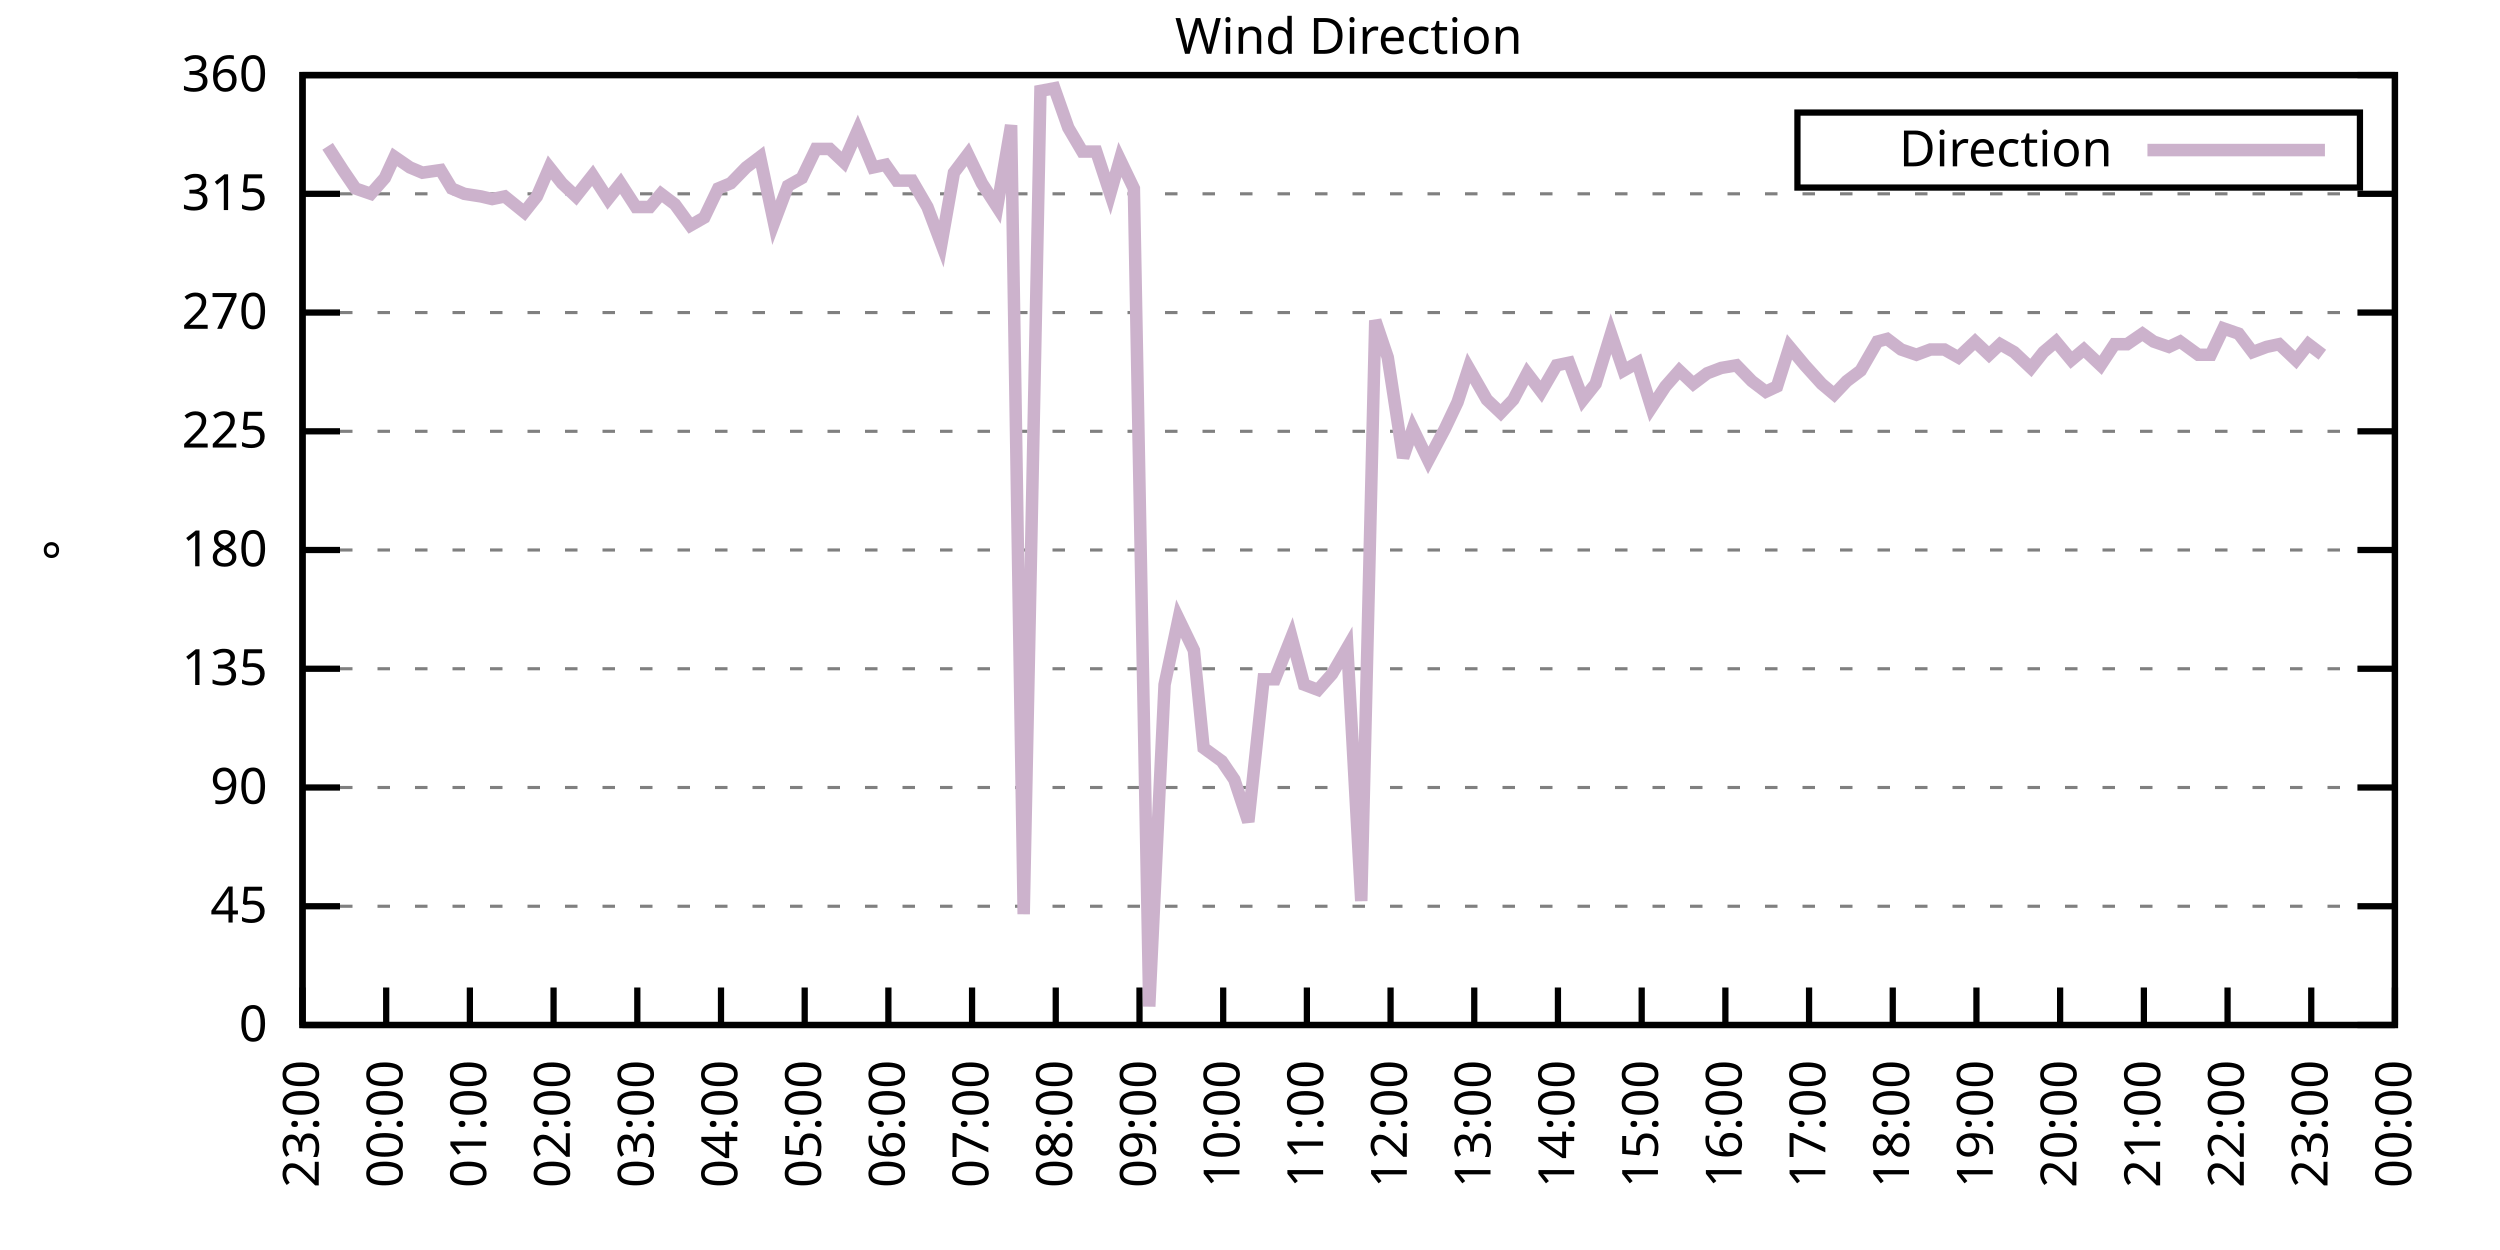
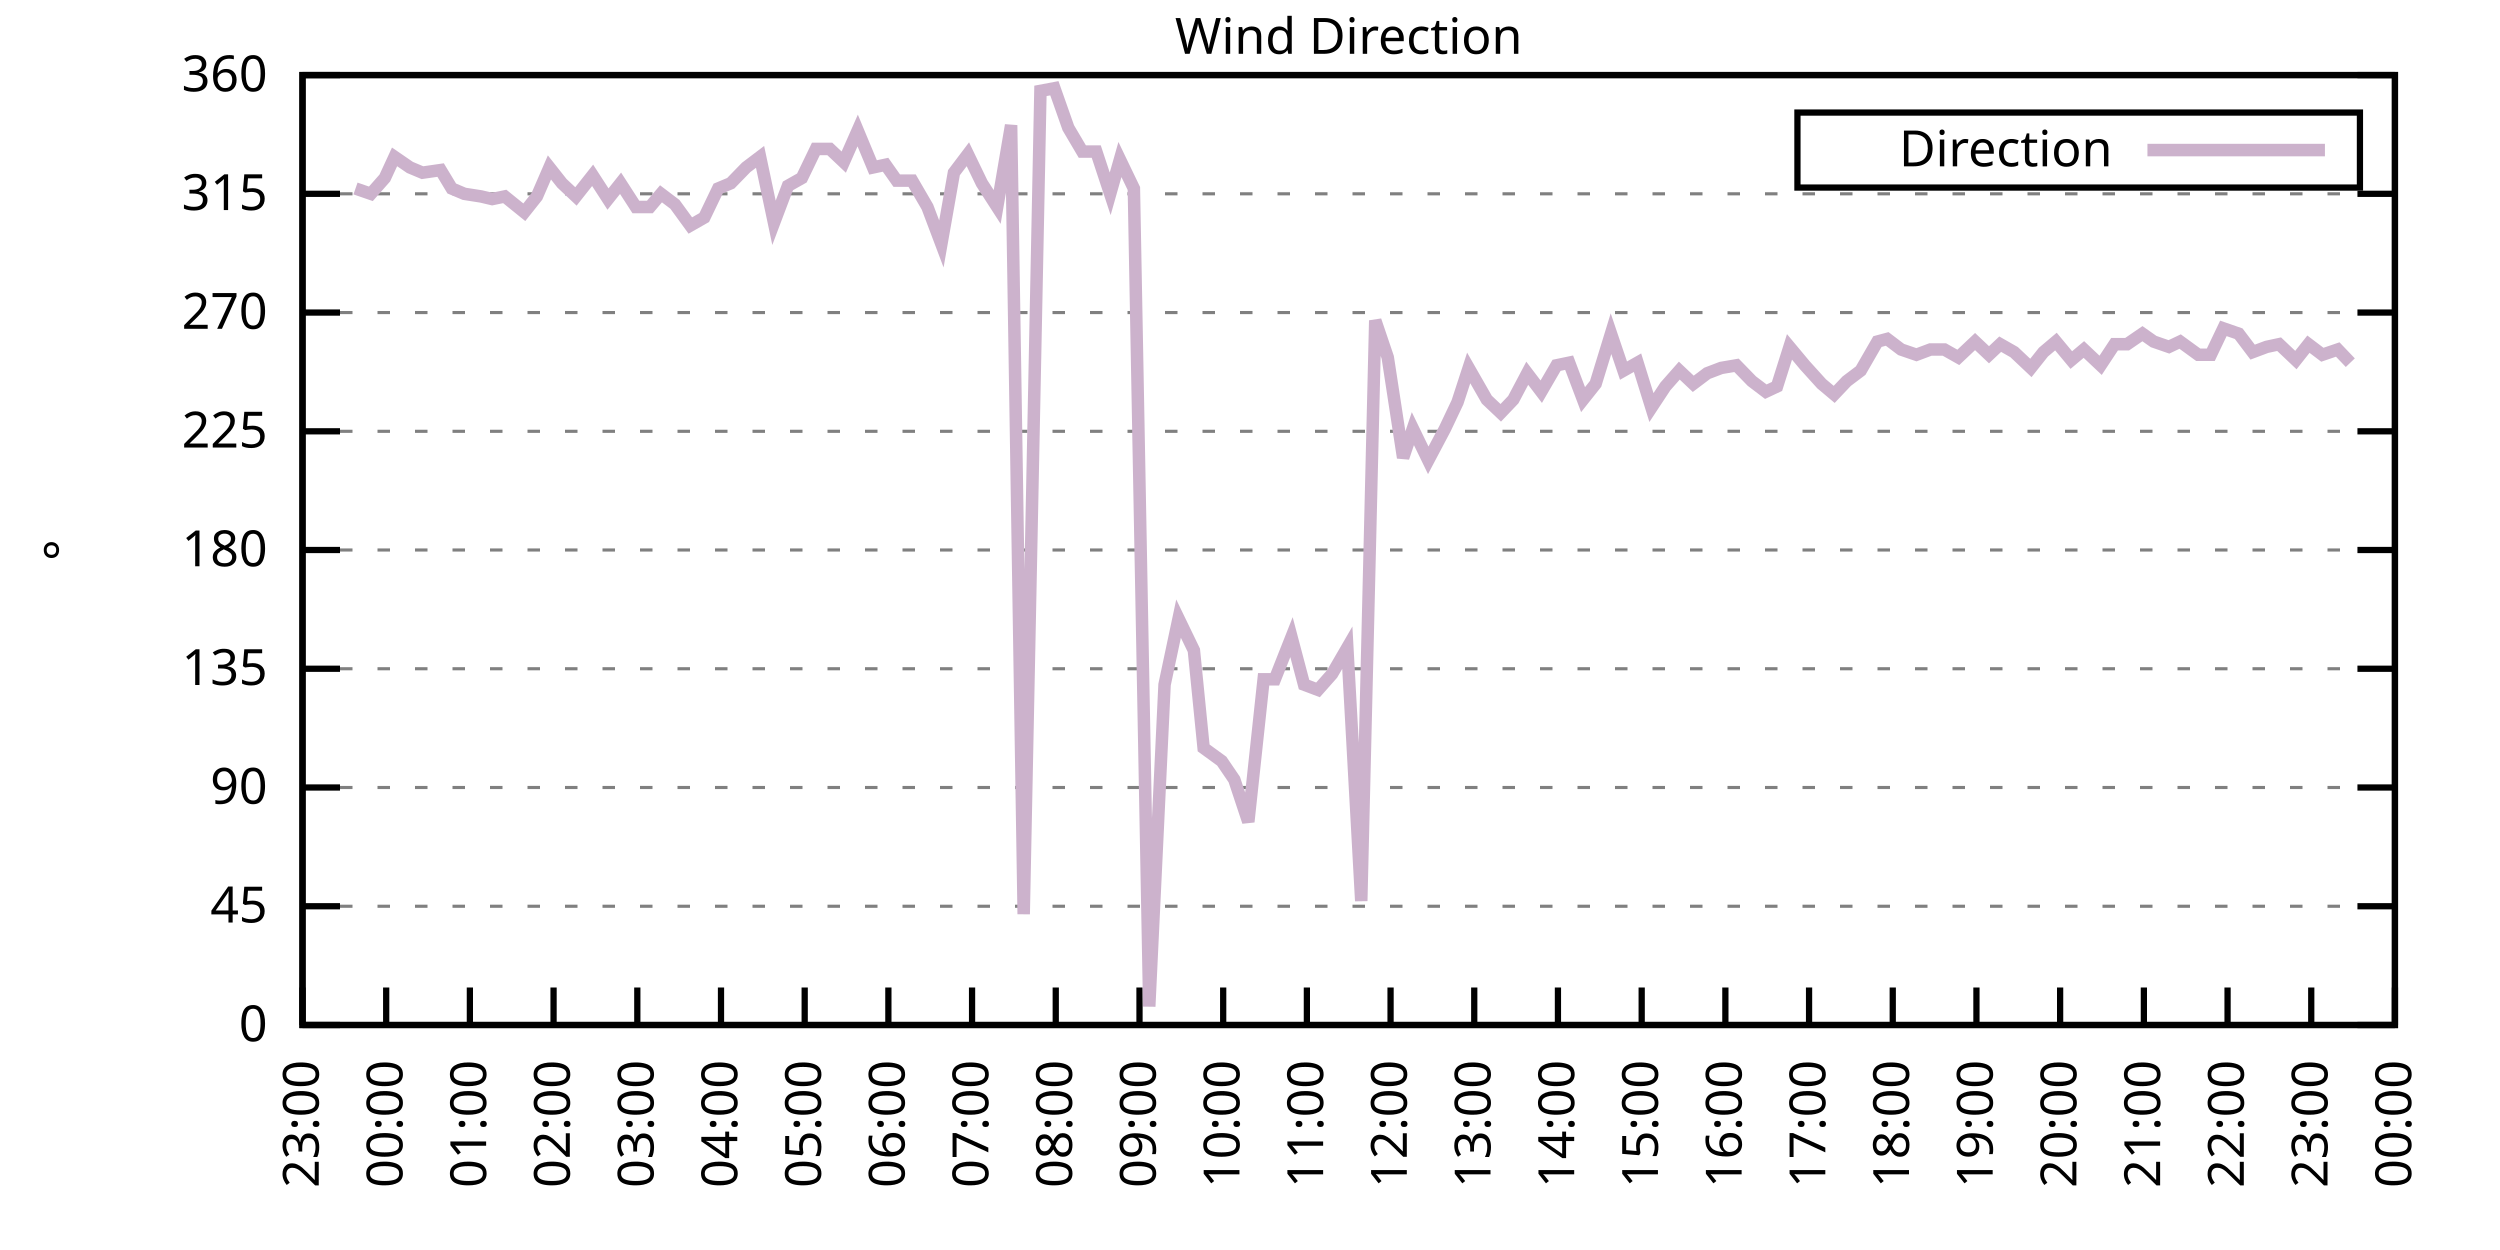
<svg xmlns="http://www.w3.org/2000/svg" xmlns:xlink="http://www.w3.org/1999/xlink" width="400" height="200" viewBox="0 0 400 200">
  <g id="gnuplot_canvas">
    <rect x="0" y="0" width="400" height="200" fill="none" />
    <defs>
      <circle id="gpDot" r="0.5" stroke-width="0.5" stroke="currentColor" />
      <path id="gpPt0" stroke-width="0.333" stroke="currentColor" d="M-1,0 h2 M0,-1 v2" />
      <path id="gpPt1" stroke-width="0.333" stroke="currentColor" d="M-1,-1 L1,1 M1,-1 L-1,1" />
      <path id="gpPt2" stroke-width="0.333" stroke="currentColor" d="M-1,0 L1,0 M0,-1 L0,1 M-1,-1 L1,1 M-1,1 L1,-1" />
      <rect id="gpPt3" stroke-width="0.333" stroke="currentColor" x="-1" y="-1" width="2" height="2" />
      <rect id="gpPt4" stroke-width="0.333" stroke="currentColor" fill="currentColor" x="-1" y="-1" width="2" height="2" />
      <circle id="gpPt5" stroke-width="0.333" stroke="currentColor" cx="0" cy="0" r="1" />
      <use xlink:href="#gpPt5" id="gpPt6" fill="currentColor" stroke="none" />
      <path id="gpPt7" stroke-width="0.333" stroke="currentColor" d="M0,-1.33 L-1.33,0.67 L1.33,0.67 z" />
      <use xlink:href="#gpPt7" id="gpPt8" fill="currentColor" stroke="none" />
      <use xlink:href="#gpPt7" id="gpPt9" stroke="currentColor" transform="rotate(180)" />
      <use xlink:href="#gpPt9" id="gpPt10" fill="currentColor" stroke="none" />
      <use xlink:href="#gpPt3" id="gpPt11" stroke="currentColor" transform="rotate(45)" />
      <use xlink:href="#gpPt11" id="gpPt12" fill="currentColor" stroke="none" />
      <path id="gpPt13" stroke-width="0.333" stroke="currentColor" d="M0,1.330 L1.265,0.411 L0.782,-1.067 L-0.782,-1.076 L-1.265,0.411 z" />
      <use xlink:href="#gpPt13" id="gpPt14" fill="currentColor" stroke="none" />
      <filter id="textbox" filterUnits="objectBoundingBox" x="0" y="0" height="1" width="1">
        <feFlood flood-color="white" flood-opacity="1" result="bgnd" />
        <feComposite in="SourceGraphic" in2="bgnd" operator="atop" />
      </filter>
      <filter id="greybox" filterUnits="objectBoundingBox" x="0" y="0" height="1" width="1">
        <feFlood flood-color="lightgrey" flood-opacity="1" result="grey" />
        <feComposite in="SourceGraphic" in2="grey" operator="atop" />
      </filter>
    </defs>
    <g fill="none" color="white" stroke="currentColor" stroke-width="1.00" stroke-linecap="butt" stroke-linejoin="miter">
</g>
    <g fill="none" color="black" stroke="currentColor" stroke-width="1.00" stroke-linecap="butt" stroke-linejoin="miter">
      <g stroke="none" shape-rendering="crispEdges">
        <polygon fill="rgb(255, 255, 255)" points="48.40,164.00 383.18,164.00 383.18,12.02 48.40,12.02 " />
      </g>
    </g>
    <g fill="none" color="black" stroke="currentColor" stroke-width="1.00" stroke-linecap="butt" stroke-linejoin="miter">
</g>
    <g fill="none" color="black" stroke="black" stroke-width="0.50" stroke-linecap="butt" stroke-linejoin="miter">
</g>
    <g fill="none" color="gray" stroke="currentColor" stroke-width="0.50" stroke-linecap="butt" stroke-linejoin="miter">
      <path stroke="gray" stroke-dasharray="2,4" class="gridline" d="M48.40,164.00 L383.19,164.00  " />
    </g>
    <g fill="none" color="gray" stroke="gray" stroke-width="1.00" stroke-linecap="butt" stroke-linejoin="miter">
</g>
    <g fill="none" color="black" stroke="currentColor" stroke-width="1.00" stroke-linecap="butt" stroke-linejoin="miter">
      <path stroke="black" d="M48.40,164.00 L54.40,164.00 M383.19,164.00 L377.19,164.00  " />
      <g transform="translate(42.80,166.60)" stroke="none" fill="black" font-family="Sans" font-size="8.00" text-anchor="end">
        <text>
          <tspan font-family="Sans"> 0</tspan>
        </text>
      </g>
    </g>
    <g fill="none" color="black" stroke="currentColor" stroke-width="1.00" stroke-linecap="butt" stroke-linejoin="miter">
</g>
    <g fill="none" color="black" stroke="black" stroke-width="0.50" stroke-linecap="butt" stroke-linejoin="miter">
</g>
    <g fill="none" color="gray" stroke="currentColor" stroke-width="0.50" stroke-linecap="butt" stroke-linejoin="miter">
      <path stroke="gray" stroke-dasharray="2,4" class="gridline" d="M48.40,145.00 L383.19,145.00  " />
    </g>
    <g fill="none" color="gray" stroke="gray" stroke-width="1.00" stroke-linecap="butt" stroke-linejoin="miter">
</g>
    <g fill="none" color="black" stroke="currentColor" stroke-width="1.00" stroke-linecap="butt" stroke-linejoin="miter">
      <path stroke="black" d="M48.40,145.00 L54.40,145.00 M383.19,145.00 L377.19,145.00  " />
      <g transform="translate(42.80,147.60)" stroke="none" fill="black" font-family="Sans" font-size="8.00" text-anchor="end">
        <text>
          <tspan font-family="Sans"> 45</tspan>
        </text>
      </g>
    </g>
    <g fill="none" color="black" stroke="currentColor" stroke-width="1.00" stroke-linecap="butt" stroke-linejoin="miter">
</g>
    <g fill="none" color="black" stroke="black" stroke-width="0.50" stroke-linecap="butt" stroke-linejoin="miter">
</g>
    <g fill="none" color="gray" stroke="currentColor" stroke-width="0.50" stroke-linecap="butt" stroke-linejoin="miter">
      <path stroke="gray" stroke-dasharray="2,4" class="gridline" d="M48.40,126.00 L383.19,126.00  " />
    </g>
    <g fill="none" color="gray" stroke="gray" stroke-width="1.00" stroke-linecap="butt" stroke-linejoin="miter">
</g>
    <g fill="none" color="black" stroke="currentColor" stroke-width="1.00" stroke-linecap="butt" stroke-linejoin="miter">
      <path stroke="black" d="M48.40,126.00 L54.40,126.00 M383.19,126.00 L377.19,126.00  " />
      <g transform="translate(42.80,128.60)" stroke="none" fill="black" font-family="Sans" font-size="8.00" text-anchor="end">
        <text>
          <tspan font-family="Sans"> 90</tspan>
        </text>
      </g>
    </g>
    <g fill="none" color="black" stroke="currentColor" stroke-width="1.00" stroke-linecap="butt" stroke-linejoin="miter">
</g>
    <g fill="none" color="black" stroke="black" stroke-width="0.50" stroke-linecap="butt" stroke-linejoin="miter">
</g>
    <g fill="none" color="gray" stroke="currentColor" stroke-width="0.50" stroke-linecap="butt" stroke-linejoin="miter">
      <path stroke="gray" stroke-dasharray="2,4" class="gridline" d="M48.40,107.00 L383.19,107.00  " />
    </g>
    <g fill="none" color="gray" stroke="gray" stroke-width="1.00" stroke-linecap="butt" stroke-linejoin="miter">
</g>
    <g fill="none" color="black" stroke="currentColor" stroke-width="1.00" stroke-linecap="butt" stroke-linejoin="miter">
      <path stroke="black" d="M48.40,107.00 L54.40,107.00 M383.19,107.00 L377.19,107.00  " />
      <g transform="translate(42.80,109.60)" stroke="none" fill="black" font-family="Sans" font-size="8.00" text-anchor="end">
        <text>
          <tspan font-family="Sans"> 135</tspan>
        </text>
      </g>
    </g>
    <g fill="none" color="black" stroke="currentColor" stroke-width="1.00" stroke-linecap="butt" stroke-linejoin="miter">
</g>
    <g fill="none" color="black" stroke="black" stroke-width="0.50" stroke-linecap="butt" stroke-linejoin="miter">
</g>
    <g fill="none" color="gray" stroke="currentColor" stroke-width="0.50" stroke-linecap="butt" stroke-linejoin="miter">
      <path stroke="gray" stroke-dasharray="2,4" class="gridline" d="M48.40,88.00 L383.19,88.00  " />
    </g>
    <g fill="none" color="gray" stroke="gray" stroke-width="1.00" stroke-linecap="butt" stroke-linejoin="miter">
</g>
    <g fill="none" color="black" stroke="currentColor" stroke-width="1.00" stroke-linecap="butt" stroke-linejoin="miter">
      <path stroke="black" d="M48.40,88.00 L54.40,88.00 M383.19,88.00 L377.19,88.00  " />
      <g transform="translate(42.80,90.60)" stroke="none" fill="black" font-family="Sans" font-size="8.00" text-anchor="end">
        <text>
          <tspan font-family="Sans"> 180</tspan>
        </text>
      </g>
    </g>
    <g fill="none" color="black" stroke="currentColor" stroke-width="1.00" stroke-linecap="butt" stroke-linejoin="miter">
</g>
    <g fill="none" color="black" stroke="black" stroke-width="0.50" stroke-linecap="butt" stroke-linejoin="miter">
</g>
    <g fill="none" color="gray" stroke="currentColor" stroke-width="0.50" stroke-linecap="butt" stroke-linejoin="miter">
      <path stroke="gray" stroke-dasharray="2,4" class="gridline" d="M48.40,69.01 L383.19,69.01  " />
    </g>
    <g fill="none" color="gray" stroke="gray" stroke-width="1.00" stroke-linecap="butt" stroke-linejoin="miter">
</g>
    <g fill="none" color="black" stroke="currentColor" stroke-width="1.00" stroke-linecap="butt" stroke-linejoin="miter">
      <path stroke="black" d="M48.40,69.01 L54.40,69.01 M383.19,69.01 L377.19,69.01  " />
      <g transform="translate(42.80,71.61)" stroke="none" fill="black" font-family="Sans" font-size="8.00" text-anchor="end">
        <text>
          <tspan font-family="Sans"> 225</tspan>
        </text>
      </g>
    </g>
    <g fill="none" color="black" stroke="currentColor" stroke-width="1.00" stroke-linecap="butt" stroke-linejoin="miter">
</g>
    <g fill="none" color="black" stroke="black" stroke-width="0.50" stroke-linecap="butt" stroke-linejoin="miter">
</g>
    <g fill="none" color="gray" stroke="currentColor" stroke-width="0.50" stroke-linecap="butt" stroke-linejoin="miter">
      <path stroke="gray" stroke-dasharray="2,4" class="gridline" d="M48.40,50.01 L383.19,50.01  " />
    </g>
    <g fill="none" color="gray" stroke="gray" stroke-width="1.00" stroke-linecap="butt" stroke-linejoin="miter">
</g>
    <g fill="none" color="black" stroke="currentColor" stroke-width="1.00" stroke-linecap="butt" stroke-linejoin="miter">
      <path stroke="black" d="M48.40,50.01 L54.40,50.01 M383.19,50.01 L377.19,50.01  " />
      <g transform="translate(42.80,52.61)" stroke="none" fill="black" font-family="Sans" font-size="8.00" text-anchor="end">
        <text>
          <tspan font-family="Sans"> 270</tspan>
        </text>
      </g>
    </g>
    <g fill="none" color="black" stroke="currentColor" stroke-width="1.00" stroke-linecap="butt" stroke-linejoin="miter">
</g>
    <g fill="none" color="black" stroke="black" stroke-width="0.50" stroke-linecap="butt" stroke-linejoin="miter">
</g>
    <g fill="none" color="gray" stroke="currentColor" stroke-width="0.50" stroke-linecap="butt" stroke-linejoin="miter">
      <path stroke="gray" stroke-dasharray="2,4" class="gridline" d="M48.40,31.01 L383.19,31.01  " />
    </g>
    <g fill="none" color="gray" stroke="gray" stroke-width="1.00" stroke-linecap="butt" stroke-linejoin="miter">
</g>
    <g fill="none" color="black" stroke="currentColor" stroke-width="1.00" stroke-linecap="butt" stroke-linejoin="miter">
      <path stroke="black" d="M48.40,31.01 L54.40,31.01 M383.19,31.01 L377.19,31.01  " />
      <g transform="translate(42.80,33.61)" stroke="none" fill="black" font-family="Sans" font-size="8.00" text-anchor="end">
        <text>
          <tspan font-family="Sans"> 315</tspan>
        </text>
      </g>
    </g>
    <g fill="none" color="black" stroke="currentColor" stroke-width="1.00" stroke-linecap="butt" stroke-linejoin="miter">
</g>
    <g fill="none" color="black" stroke="black" stroke-width="0.50" stroke-linecap="butt" stroke-linejoin="miter">
</g>
    <g fill="none" color="gray" stroke="currentColor" stroke-width="0.50" stroke-linecap="butt" stroke-linejoin="miter">
      <path stroke="gray" stroke-dasharray="2,4" class="gridline" d="M48.40,12.01 L383.19,12.01  " />
    </g>
    <g fill="none" color="gray" stroke="gray" stroke-width="1.00" stroke-linecap="butt" stroke-linejoin="miter">
</g>
    <g fill="none" color="black" stroke="currentColor" stroke-width="1.00" stroke-linecap="butt" stroke-linejoin="miter">
      <path stroke="black" d="M48.40,12.01 L54.40,12.01 M383.19,12.01 L377.19,12.01  " />
      <g transform="translate(42.80,14.61)" stroke="none" fill="black" font-family="Sans" font-size="8.00" text-anchor="end">
        <text>
          <tspan font-family="Sans"> 360</tspan>
        </text>
      </g>
    </g>
    <g fill="none" color="black" stroke="currentColor" stroke-width="1.00" stroke-linecap="butt" stroke-linejoin="miter">
      <path stroke="black" d="M48.40,164.00 L48.40,158.00  " />
      <g transform="translate(51.00,169.60) rotate(270.00)" stroke="none" fill="black" font-family="Sans" font-size="8.00" text-anchor="end">
        <text>
          <tspan font-family="Sans">23:00</tspan>
        </text>
      </g>
    </g>
    <g fill="none" color="black" stroke="currentColor" stroke-width="1.00" stroke-linecap="butt" stroke-linejoin="miter">
      <path stroke="black" d="M61.79,164.00 L61.79,158.00  " />
      <g transform="translate(64.39,169.60) rotate(270.00)" stroke="none" fill="black" font-family="Sans" font-size="8.00" text-anchor="end">
        <text>
          <tspan font-family="Sans">00:00</tspan>
        </text>
      </g>
    </g>
    <g fill="none" color="black" stroke="currentColor" stroke-width="1.00" stroke-linecap="butt" stroke-linejoin="miter">
      <path stroke="black" d="M75.18,164.00 L75.18,158.00  " />
      <g transform="translate(77.78,169.60) rotate(270.00)" stroke="none" fill="black" font-family="Sans" font-size="8.00" text-anchor="end">
        <text>
          <tspan font-family="Sans">01:00</tspan>
        </text>
      </g>
    </g>
    <g fill="none" color="black" stroke="currentColor" stroke-width="1.00" stroke-linecap="butt" stroke-linejoin="miter">
      <path stroke="black" d="M88.57,164.00 L88.57,158.00  " />
      <g transform="translate(91.17,169.60) rotate(270.00)" stroke="none" fill="black" font-family="Sans" font-size="8.00" text-anchor="end">
        <text>
          <tspan font-family="Sans">02:00</tspan>
        </text>
      </g>
    </g>
    <g fill="none" color="black" stroke="currentColor" stroke-width="1.00" stroke-linecap="butt" stroke-linejoin="miter">
      <path stroke="black" d="M101.97,164.00 L101.97,158.00  " />
      <g transform="translate(104.57,169.60) rotate(270.00)" stroke="none" fill="black" font-family="Sans" font-size="8.00" text-anchor="end">
        <text>
          <tspan font-family="Sans">03:00</tspan>
        </text>
      </g>
    </g>
    <g fill="none" color="black" stroke="currentColor" stroke-width="1.00" stroke-linecap="butt" stroke-linejoin="miter">
      <path stroke="black" d="M115.36,164.00 L115.36,158.00  " />
      <g transform="translate(117.96,169.60) rotate(270.00)" stroke="none" fill="black" font-family="Sans" font-size="8.00" text-anchor="end">
        <text>
          <tspan font-family="Sans">04:00</tspan>
        </text>
      </g>
    </g>
    <g fill="none" color="black" stroke="currentColor" stroke-width="1.00" stroke-linecap="butt" stroke-linejoin="miter">
      <path stroke="black" d="M128.75,164.00 L128.75,158.00  " />
      <g transform="translate(131.35,169.60) rotate(270.00)" stroke="none" fill="black" font-family="Sans" font-size="8.00" text-anchor="end">
        <text>
          <tspan font-family="Sans">05:00</tspan>
        </text>
      </g>
    </g>
    <g fill="none" color="black" stroke="currentColor" stroke-width="1.00" stroke-linecap="butt" stroke-linejoin="miter">
      <path stroke="black" d="M142.14,164.00 L142.14,158.00  " />
      <g transform="translate(144.74,169.60) rotate(270.00)" stroke="none" fill="black" font-family="Sans" font-size="8.00" text-anchor="end">
        <text>
          <tspan font-family="Sans">06:00</tspan>
        </text>
      </g>
    </g>
    <g fill="none" color="black" stroke="currentColor" stroke-width="1.00" stroke-linecap="butt" stroke-linejoin="miter">
      <path stroke="black" d="M155.53,164.00 L155.53,158.00  " />
      <g transform="translate(158.13,169.60) rotate(270.00)" stroke="none" fill="black" font-family="Sans" font-size="8.00" text-anchor="end">
        <text>
          <tspan font-family="Sans">07:00</tspan>
        </text>
      </g>
    </g>
    <g fill="none" color="black" stroke="currentColor" stroke-width="1.00" stroke-linecap="butt" stroke-linejoin="miter">
      <path stroke="black" d="M168.92,164.00 L168.92,158.00  " />
      <g transform="translate(171.52,169.60) rotate(270.00)" stroke="none" fill="black" font-family="Sans" font-size="8.00" text-anchor="end">
        <text>
          <tspan font-family="Sans">08:00</tspan>
        </text>
      </g>
    </g>
    <g fill="none" color="black" stroke="currentColor" stroke-width="1.00" stroke-linecap="butt" stroke-linejoin="miter">
      <path stroke="black" d="M182.32,164.00 L182.32,158.00  " />
      <g transform="translate(184.92,169.60) rotate(270.00)" stroke="none" fill="black" font-family="Sans" font-size="8.00" text-anchor="end">
        <text>
          <tspan font-family="Sans">09:00</tspan>
        </text>
      </g>
    </g>
    <g fill="none" color="black" stroke="currentColor" stroke-width="1.00" stroke-linecap="butt" stroke-linejoin="miter">
      <path stroke="black" d="M195.71,164.00 L195.71,158.00  " />
      <g transform="translate(198.31,169.60) rotate(270.00)" stroke="none" fill="black" font-family="Sans" font-size="8.00" text-anchor="end">
        <text>
          <tspan font-family="Sans">10:00</tspan>
        </text>
      </g>
    </g>
    <g fill="none" color="black" stroke="currentColor" stroke-width="1.00" stroke-linecap="butt" stroke-linejoin="miter">
      <path stroke="black" d="M209.10,164.00 L209.10,158.00  " />
      <g transform="translate(211.70,169.60) rotate(270.00)" stroke="none" fill="black" font-family="Sans" font-size="8.00" text-anchor="end">
        <text>
          <tspan font-family="Sans">11:00</tspan>
        </text>
      </g>
    </g>
    <g fill="none" color="black" stroke="currentColor" stroke-width="1.00" stroke-linecap="butt" stroke-linejoin="miter">
      <path stroke="black" d="M222.49,164.00 L222.49,158.00  " />
      <g transform="translate(225.09,169.60) rotate(270.00)" stroke="none" fill="black" font-family="Sans" font-size="8.00" text-anchor="end">
        <text>
          <tspan font-family="Sans">12:00</tspan>
        </text>
      </g>
    </g>
    <g fill="none" color="black" stroke="currentColor" stroke-width="1.00" stroke-linecap="butt" stroke-linejoin="miter">
      <path stroke="black" d="M235.88,164.00 L235.88,158.00  " />
      <g transform="translate(238.48,169.60) rotate(270.00)" stroke="none" fill="black" font-family="Sans" font-size="8.00" text-anchor="end">
        <text>
          <tspan font-family="Sans">13:00</tspan>
        </text>
      </g>
    </g>
    <g fill="none" color="black" stroke="currentColor" stroke-width="1.00" stroke-linecap="butt" stroke-linejoin="miter">
      <path stroke="black" d="M249.27,164.00 L249.27,158.00  " />
      <g transform="translate(251.87,169.60) rotate(270.00)" stroke="none" fill="black" font-family="Sans" font-size="8.00" text-anchor="end">
        <text>
          <tspan font-family="Sans">14:00</tspan>
        </text>
      </g>
    </g>
    <g fill="none" color="black" stroke="currentColor" stroke-width="1.00" stroke-linecap="butt" stroke-linejoin="miter">
      <path stroke="black" d="M262.67,164.00 L262.67,158.00  " />
      <g transform="translate(265.27,169.60) rotate(270.00)" stroke="none" fill="black" font-family="Sans" font-size="8.00" text-anchor="end">
        <text>
          <tspan font-family="Sans">15:00</tspan>
        </text>
      </g>
    </g>
    <g fill="none" color="black" stroke="currentColor" stroke-width="1.00" stroke-linecap="butt" stroke-linejoin="miter">
      <path stroke="black" d="M276.06,164.00 L276.06,158.00  " />
      <g transform="translate(278.66,169.60) rotate(270.00)" stroke="none" fill="black" font-family="Sans" font-size="8.00" text-anchor="end">
        <text>
          <tspan font-family="Sans">16:00</tspan>
        </text>
      </g>
    </g>
    <g fill="none" color="black" stroke="currentColor" stroke-width="1.00" stroke-linecap="butt" stroke-linejoin="miter">
      <path stroke="black" d="M289.45,164.00 L289.45,158.00  " />
      <g transform="translate(292.05,169.60) rotate(270.00)" stroke="none" fill="black" font-family="Sans" font-size="8.00" text-anchor="end">
        <text>
          <tspan font-family="Sans">17:00</tspan>
        </text>
      </g>
    </g>
    <g fill="none" color="black" stroke="currentColor" stroke-width="1.00" stroke-linecap="butt" stroke-linejoin="miter">
      <path stroke="black" d="M302.84,164.00 L302.84,158.00  " />
      <g transform="translate(305.44,169.60) rotate(270.00)" stroke="none" fill="black" font-family="Sans" font-size="8.00" text-anchor="end">
        <text>
          <tspan font-family="Sans">18:00</tspan>
        </text>
      </g>
    </g>
    <g fill="none" color="black" stroke="currentColor" stroke-width="1.00" stroke-linecap="butt" stroke-linejoin="miter">
      <path stroke="black" d="M316.23,164.00 L316.23,158.00  " />
      <g transform="translate(318.83,169.60) rotate(270.00)" stroke="none" fill="black" font-family="Sans" font-size="8.00" text-anchor="end">
        <text>
          <tspan font-family="Sans">19:00</tspan>
        </text>
      </g>
    </g>
    <g fill="none" color="black" stroke="currentColor" stroke-width="1.00" stroke-linecap="butt" stroke-linejoin="miter">
      <path stroke="black" d="M329.62,164.00 L329.62,158.00  " />
      <g transform="translate(332.22,169.60) rotate(270.00)" stroke="none" fill="black" font-family="Sans" font-size="8.00" text-anchor="end">
        <text>
          <tspan font-family="Sans">20:00</tspan>
        </text>
      </g>
    </g>
    <g fill="none" color="black" stroke="currentColor" stroke-width="1.00" stroke-linecap="butt" stroke-linejoin="miter">
      <path stroke="black" d="M343.02,164.00 L343.02,158.00  " />
      <g transform="translate(345.62,169.60) rotate(270.00)" stroke="none" fill="black" font-family="Sans" font-size="8.00" text-anchor="end">
        <text>
          <tspan font-family="Sans">21:00</tspan>
        </text>
      </g>
    </g>
    <g fill="none" color="black" stroke="currentColor" stroke-width="1.00" stroke-linecap="butt" stroke-linejoin="miter">
      <path stroke="black" d="M356.41,164.00 L356.41,158.00  " />
      <g transform="translate(359.01,169.60) rotate(270.00)" stroke="none" fill="black" font-family="Sans" font-size="8.00" text-anchor="end">
        <text>
          <tspan font-family="Sans">22:00</tspan>
        </text>
      </g>
    </g>
    <g fill="none" color="black" stroke="currentColor" stroke-width="1.00" stroke-linecap="butt" stroke-linejoin="miter">
      <path stroke="black" d="M369.80,164.00 L369.80,158.00  " />
      <g transform="translate(372.40,169.60) rotate(270.00)" stroke="none" fill="black" font-family="Sans" font-size="8.00" text-anchor="end">
        <text>
          <tspan font-family="Sans">23:00</tspan>
        </text>
      </g>
    </g>
    <g fill="none" color="black" stroke="currentColor" stroke-width="1.00" stroke-linecap="butt" stroke-linejoin="miter">
      <path stroke="black" d="M383.19,164.00 L383.19,158.00  " />
      <g transform="translate(385.79,169.60) rotate(270.00)" stroke="none" fill="black" font-family="Sans" font-size="8.00" text-anchor="end">
        <text>
          <tspan font-family="Sans">00:00</tspan>
        </text>
      </g>
    </g>
    <g fill="none" color="black" stroke="currentColor" stroke-width="1.00" stroke-linecap="butt" stroke-linejoin="miter">
</g>
    <g fill="none" color="black" stroke="currentColor" stroke-width="1.00" stroke-linecap="butt" stroke-linejoin="miter">
      <path stroke="black" d="M48.40,12.01 L48.40,164.00 L383.19,164.00 L383.19,12.01 L48.40,12.01 Z  " />
    </g>
    <g fill="none" color="black" stroke="currentColor" stroke-width="1.00" stroke-linecap="butt" stroke-linejoin="miter">
</g>
    <g fill="none" color="black" stroke="currentColor" stroke-width="1.00" stroke-linecap="butt" stroke-linejoin="miter">
      <path stroke="black" d="M287.59,30.01 L287.59,18.01 L377.59,18.01 L377.59,30.01 L287.59,30.01 Z  " />
    </g>
    <g id="Wind_direction_plot_1">
      <g fill="none" color="white" stroke="black" stroke-width="2.00" stroke-linecap="butt" stroke-linejoin="miter">
</g>
      <g fill="none" color="black" stroke="currentColor" stroke-width="2.00" stroke-linecap="butt" stroke-linejoin="miter">
        <g transform="translate(337.99,26.61)" stroke="none" fill="black" font-family="Sans" font-size="8.00" text-anchor="end">
          <text>
            <tspan font-family="Sans">Direction</tspan>
          </text>
        </g>
      </g>
      <g fill="none" color="black" stroke="currentColor" stroke-width="2.00" stroke-linecap="butt" stroke-linejoin="miter">
-         <path stroke="rgb(204, 178, 204)" d="M343.59,24.01 L371.99,24.01 M52.42,23.41 L54.87,27.21 L56.88,30.16 L59.34,31.01 L61.57,28.48 L63.13,25.10   L65.59,26.79 L67.59,27.63 L70.50,27.21 L72.28,30.16 L74.29,31.01 L76.97,31.43 L78.75,31.85 L80.76,31.43   L83.89,33.96 L85.90,31.43 L87.91,26.79 L89.91,29.32 L92.15,31.43 L94.82,28.05 L97.28,31.85 L99.29,29.32   L101.74,33.12 L103.98,33.12 L105.76,31.01 L107.99,32.70 L110.45,36.08 L112.68,34.81 L114.91,30.16 L116.92,29.32   L119.38,26.79 L121.61,25.10 L123.84,35.65 L126.07,29.74 L128.30,28.48 L130.54,23.83 L132.77,23.83 L135.00,25.94   L137.23,20.88 L139.69,26.79 L141.69,26.36 L143.48,28.90 L145.94,28.90 L148.39,33.12 L150.62,39.03 L152.63,27.63   L154.86,24.68 L157.10,29.32 L159.55,33.12 L161.78,20.03 L163.79,146.27 L166.47,14.54 L168.70,14.12 L170.93,20.45   L173.17,24.25 L175.40,24.25 L177.63,31.01 L179.19,25.52 L181.42,30.16 L183.88,161.04 L186.33,109.54 L188.57,98.98   L191.02,104.05 L192.58,119.67 L195.48,121.78 L197.49,124.74 L199.73,131.49 L202.18,108.69 L203.97,108.69 L206.64,101.94   L208.65,109.54 L210.88,110.38 L213.12,107.85 L215.57,103.63 L217.80,144.16 L220.04,51.27 L222.04,57.18 L224.50,73.23   L226.06,68.58 L228.52,73.65 L231.20,68.58 L233.20,64.36 L234.99,58.87 L237.89,63.94 L240.12,66.05 L242.13,63.94   L244.36,59.72 L246.60,62.67 L249.05,58.45 L251.06,58.03 L253.29,63.94 L255.30,61.41 L257.76,53.39 L259.76,59.30   L262.00,58.03 L264.23,65.21 L266.46,61.83 L268.69,59.30 L270.92,61.41 L273.16,59.72 L275.39,58.87 L277.84,58.45   L280.30,60.98 L282.53,62.67 L284.32,61.83 L286.32,55.50 L288.78,58.45 L291.46,61.41 L293.47,63.10 L295.48,60.98   L297.71,59.30 L300.39,54.65 L301.95,54.23 L304.18,55.92 L306.63,56.76 L308.87,55.92 L311.10,55.92 L313.33,57.18   L316.01,54.65 L318.24,56.76 L320.03,55.07 L322.26,56.34 L324.94,58.87 L326.95,56.34 L328.95,54.65 L331.41,57.61   L333.42,55.92 L336.10,58.45 L338.33,55.07 L340.34,55.07 L342.79,53.39 L344.58,54.65 L347.03,55.50 L348.82,54.65   L351.72,56.76 L353.73,56.76 L355.74,52.54 L358.19,53.39 L360.42,56.34 L362.66,55.50 L364.66,55.07 L367.34,57.61   L369.35,55.07 L371.58,56.76  " />
+         <path stroke="rgb(204, 178, 204)" d="M343.59,24.01 L371.99,24.01 M56.88,30.16 L59.34,31.01 L61.57,28.48 L63.13,25.10 L65.59,26.79 L67.59,27.63   L70.50,27.21 L72.28,30.16 L74.29,31.01 L76.97,31.43 L78.75,31.85 L80.76,31.43 L83.89,33.96 L85.90,31.43   L87.91,26.79 L89.91,29.32 L92.15,31.43 L94.82,28.05 L97.28,31.85 L99.29,29.32 L101.74,33.12 L103.98,33.12   L105.76,31.01 L107.99,32.70 L110.45,36.08 L112.68,34.81 L114.91,30.16 L116.92,29.32 L119.38,26.79 L121.61,25.10   L123.84,35.65 L126.07,29.74 L128.30,28.48 L130.54,23.83 L132.77,23.83 L135.00,25.94 L137.23,20.88 L139.69,26.79   L141.69,26.36 L143.48,28.90 L145.94,28.90 L148.39,33.12 L150.62,39.03 L152.63,27.63 L154.86,24.68 L157.10,29.32   L159.55,33.12 L161.78,20.03 L163.79,146.27 L166.47,14.54 L168.70,14.12 L170.93,20.45 L173.17,24.25 L175.40,24.25   L177.63,31.01 L179.19,25.52 L181.42,30.16 L183.88,161.04 L186.33,109.54 L188.57,98.98 L191.02,104.05 L192.58,119.67   L195.48,121.78 L197.49,124.74 L199.73,131.49 L202.18,108.69 L203.97,108.69 L206.64,101.94 L208.65,109.54 L210.88,110.38   L213.12,107.85 L215.57,103.63 L217.80,144.16 L220.04,51.27 L222.04,57.18 L224.50,73.23 L226.06,68.58 L228.52,73.65   L231.20,68.58 L233.20,64.36 L234.99,58.87 L237.89,63.94 L240.12,66.05 L242.13,63.94 L244.36,59.72 L246.60,62.67   L249.05,58.45 L251.06,58.03 L253.29,63.94 L255.30,61.41 L257.76,53.39 L259.76,59.30 L262.00,58.03 L264.23,65.21   L266.46,61.83 L268.69,59.30 L270.92,61.41 L273.16,59.72 L275.39,58.87 L277.84,58.45 L280.30,60.98 L282.53,62.67   L284.32,61.83 L286.32,55.50 L288.78,58.45 L291.46,61.41 L293.47,63.10 L295.48,60.98 L297.71,59.30 L300.39,54.65   L301.95,54.23 L304.18,55.92 L306.63,56.76 L308.87,55.92 L311.10,55.92 L313.33,57.18 L316.01,54.65 L318.24,56.76   L320.03,55.07 L322.26,56.34 L324.94,58.87 L326.95,56.34 L328.95,54.65 L331.41,57.61 L333.42,55.92 L336.10,58.45   L338.33,55.07 L340.34,55.07 L342.79,53.39 L344.58,54.65 L347.03,55.50 L348.82,54.65 L351.72,56.76 L353.73,56.76   L355.74,52.54 L358.19,53.39 L360.42,56.34 L362.66,55.50 L364.66,55.07 L367.34,57.61 L369.35,55.07 L371.58,56.76   L374.04,55.92 L376.05,58.03  " />
      </g>
    </g>
    <g fill="none" color="black" stroke="currentColor" stroke-width="2.00" stroke-linecap="butt" stroke-linejoin="miter">
</g>
    <g fill="none" color="black" stroke="black" stroke-width="1.00" stroke-linecap="butt" stroke-linejoin="miter">
</g>
    <g fill="none" color="black" stroke="currentColor" stroke-width="1.00" stroke-linecap="butt" stroke-linejoin="miter">
      <path stroke="black" d="M48.40,12.01 L48.40,164.00 L383.19,164.00 L383.19,12.01 L48.40,12.01 Z  " />
      <g transform="translate(12.80,88.01) rotate(270.00)" stroke="none" fill="black" font-family="Sans" font-size="8.00" text-anchor="middle">
        <text>
          <tspan font-family="Sans">°</tspan>
        </text>
      </g>
    </g>
    <g fill="none" color="black" stroke="currentColor" stroke-width="1.00" stroke-linecap="butt" stroke-linejoin="miter">
</g>
    <g fill="none" color="black" stroke="currentColor" stroke-width="1.00" stroke-linecap="butt" stroke-linejoin="miter">
      <g transform="translate(215.79,8.61)" stroke="none" fill="black" font-family="Sans" font-size="8.00" text-anchor="middle">
        <text>
          <tspan font-family="Sans">Wind Direction</tspan>
        </text>
      </g>
    </g>
    <g fill="none" color="black" stroke="currentColor" stroke-width="1.00" stroke-linecap="butt" stroke-linejoin="miter">
</g>
  </g>
</svg>
